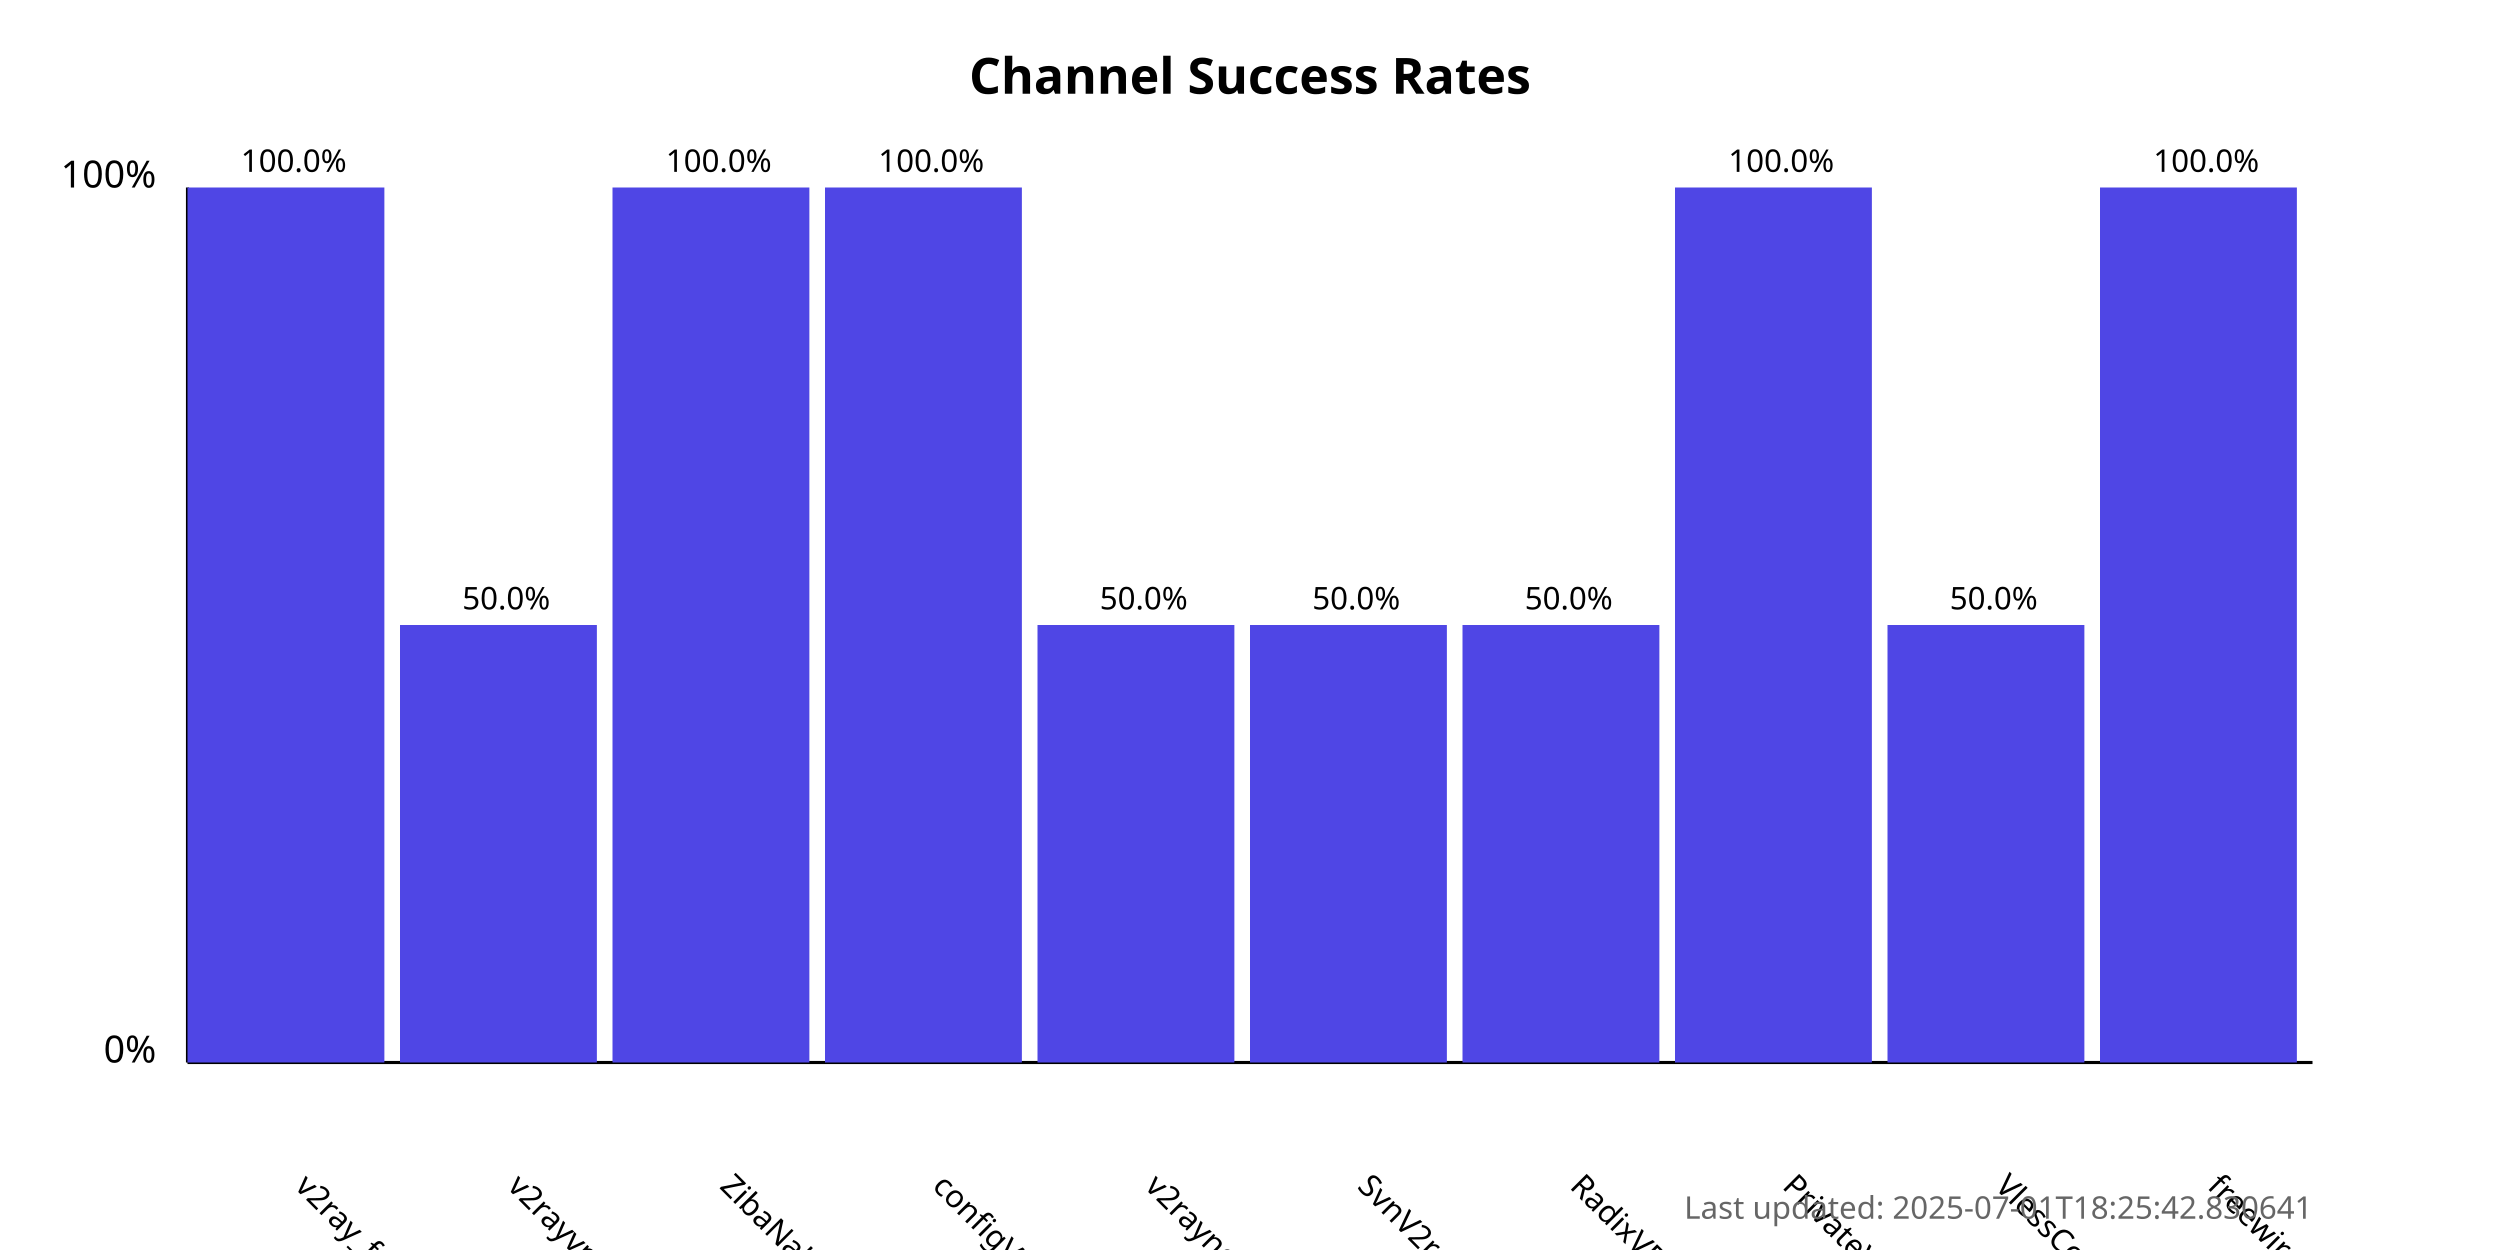
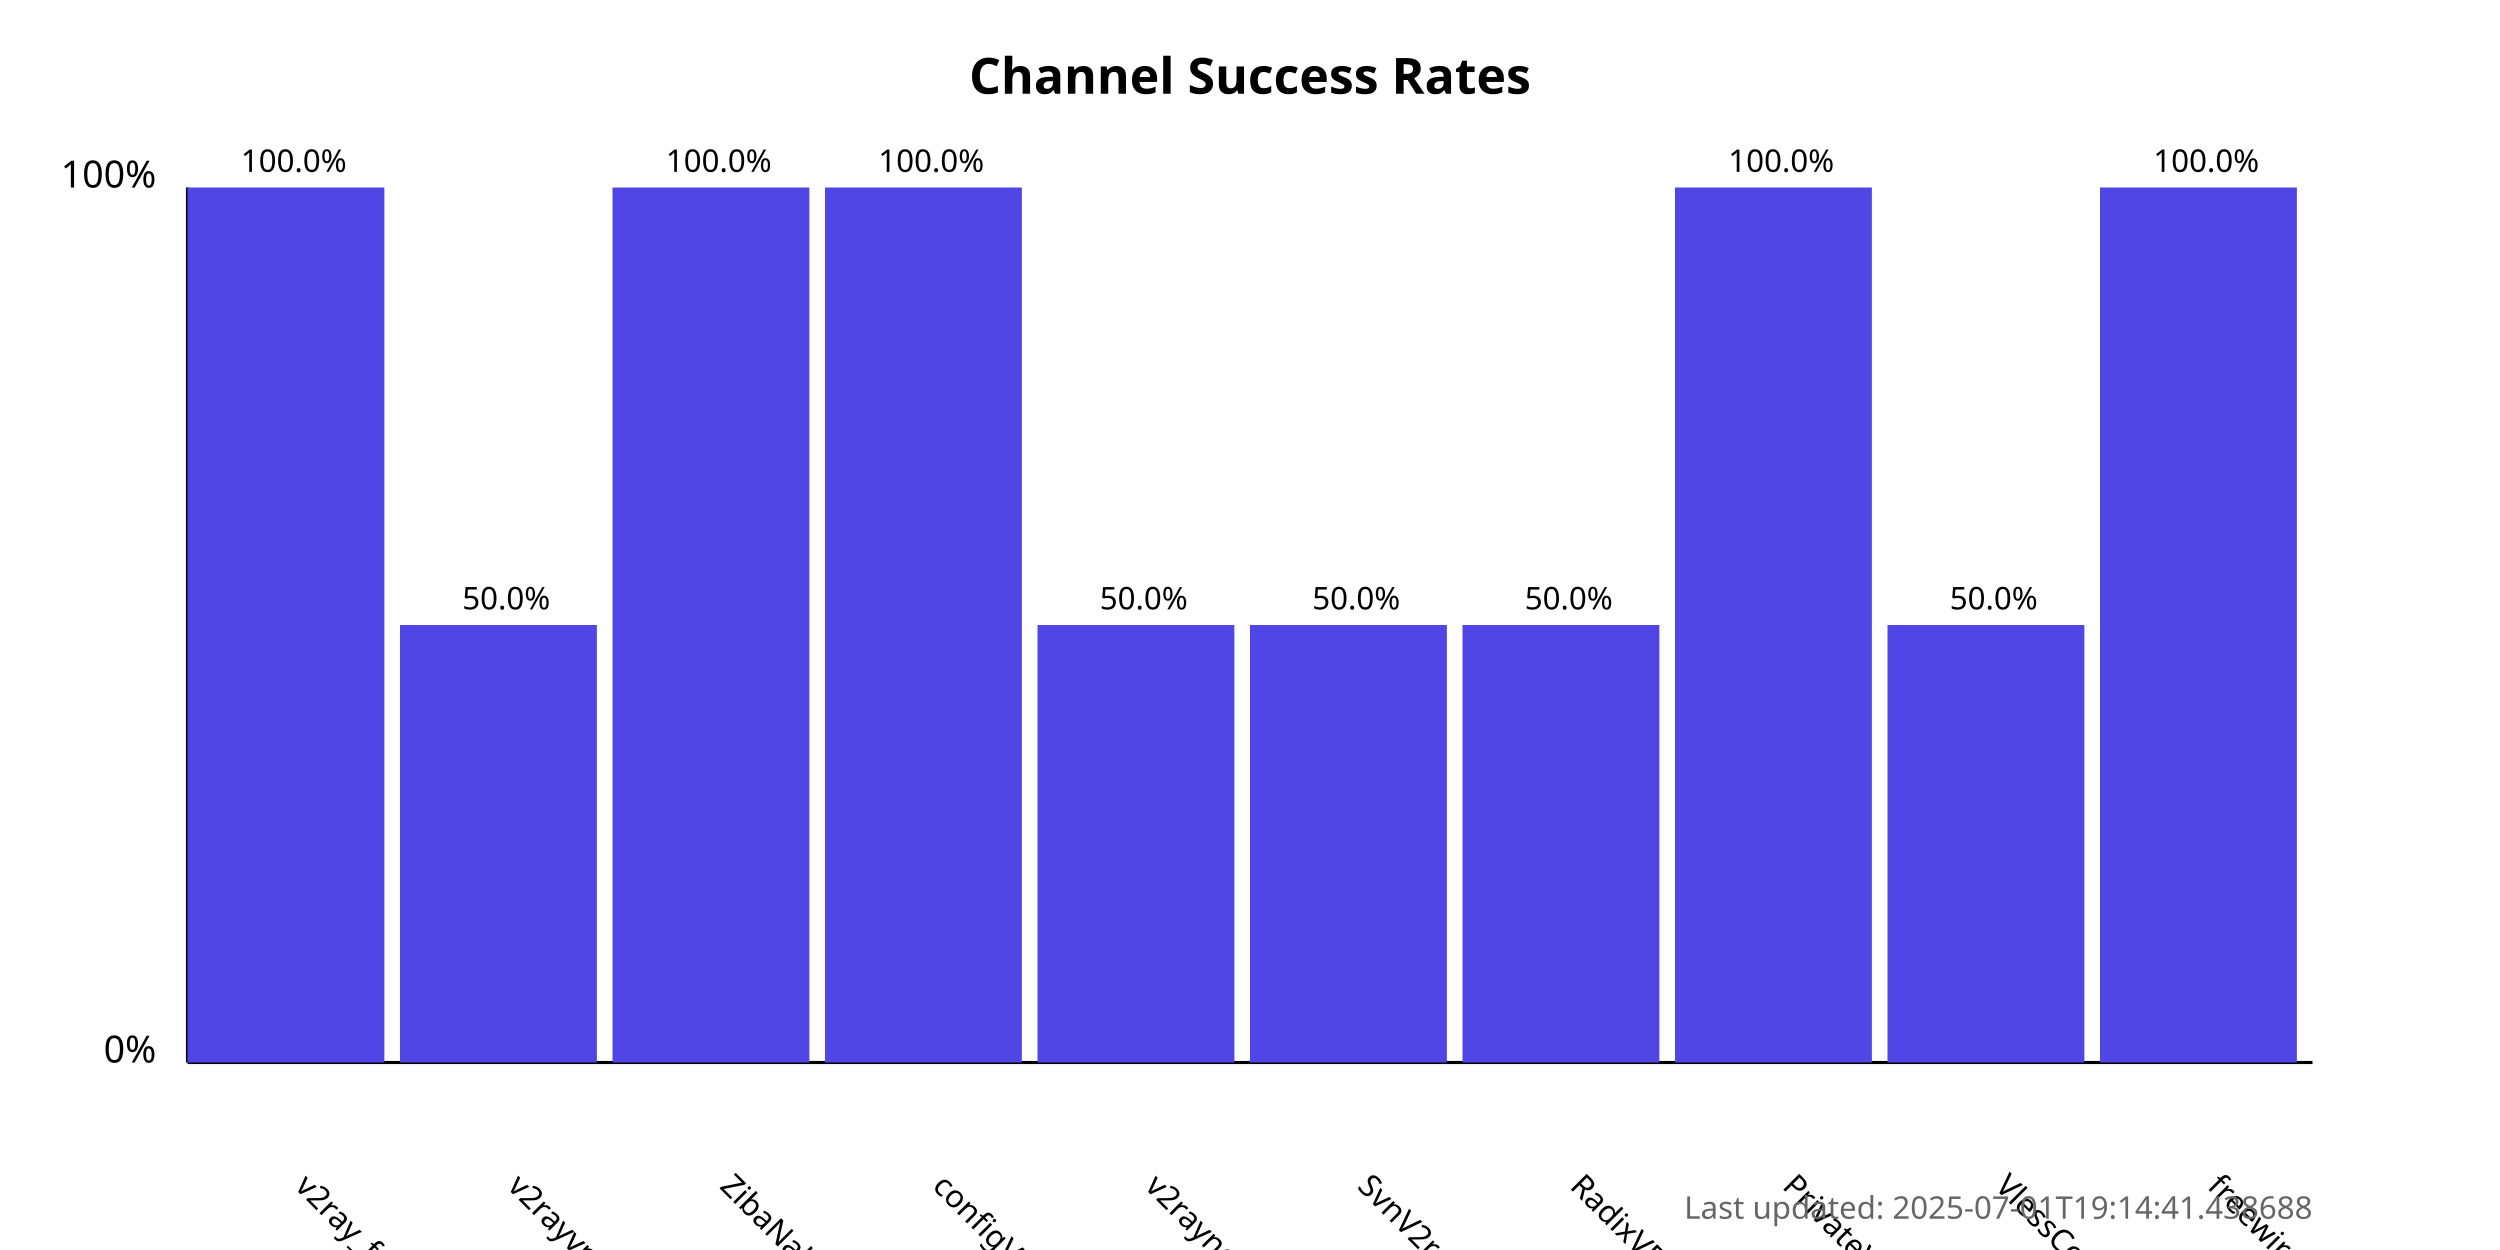
<svg xmlns="http://www.w3.org/2000/svg" width="800" height="400">
  <style>
            .chart-title { font: bold 16px sans-serif; }
            .axis-label { font: 12px sans-serif; }
            .tick-label { font: 10px sans-serif; }
            .bar { fill: #4f46e5; }
            .bar:hover { fill: #6366f1; }
            .timestamp { font: 10px sans-serif; fill: #666; }
        </style>
  <text x="400.0" y="30" text-anchor="middle" class="chart-title">
            Channel Success Rates
        </text>
  <line x1="60" y1="340" x2="60" y2="60" stroke="black" stroke-width="1" />
  <line x1="60" y1="340" x2="740" y2="340" stroke="black" stroke-width="1" />
  <text x="50" y="340" text-anchor="end" class="axis-label">0%</text>
  <text x="50" y="60" text-anchor="end" class="axis-label">100%</text>
  <g>
    <rect x="60" y="60.0" width="63.0" height="280.0" class="bar" />
    <text x="94.0" y="380" transform="rotate(45, 94.0, 380)" text-anchor="start" class="tick-label">
                v2ray_free_conf
            </text>
    <text x="94.0" y="55.0" text-anchor="middle" class="tick-label">
                100.0%
            </text>
  </g>
  <g>
    <rect x="128.0" y="200.0" width="63.0" height="140.0" class="bar" />
    <text x="162.0" y="380" transform="rotate(45, 162.0, 380)" text-anchor="start" class="tick-label">
                v2rayvpno
            </text>
    <text x="162.0" y="195.0" text-anchor="middle" class="tick-label">
                50.0%
            </text>
  </g>
  <g>
    <rect x="196.0" y="60.0" width="63.0" height="280.0" class="bar" />
    <text x="230.0" y="380" transform="rotate(45, 230.0, 380)" text-anchor="start" class="tick-label">
                ZibaNabz
            </text>
    <text x="230.0" y="55.0" text-anchor="middle" class="tick-label">
                100.0%
            </text>
  </g>
  <g>
    <rect x="264.0" y="60.0" width="63.0" height="280.0" class="bar" />
    <text x="298.0" y="380" transform="rotate(45, 298.0, 380)" text-anchor="start" class="tick-label">
                configV2rayForFree
            </text>
    <text x="298.0" y="55.0" text-anchor="middle" class="tick-label">
                100.0%
            </text>
  </g>
  <g>
    <rect x="332.0" y="200.0" width="63.0" height="140.0" class="bar" />
    <text x="366.0" y="380" transform="rotate(45, 366.0, 380)" text-anchor="start" class="tick-label">
                v2rayngvpn
            </text>
    <text x="366.0" y="195.0" text-anchor="middle" class="tick-label">
                50.0%
            </text>
  </g>
  <g>
    <rect x="400.0" y="200.0" width="63.0" height="140.0" class="bar" />
    <text x="434.0" y="380" transform="rotate(45, 434.0, 380)" text-anchor="start" class="tick-label">
                SvnV2ray
            </text>
    <text x="434.0" y="195.0" text-anchor="middle" class="tick-label">
                50.0%
            </text>
  </g>
  <g>
    <rect x="468.0" y="200.0" width="63.0" height="140.0" class="bar" />
    <text x="502.0" y="380" transform="rotate(45, 502.0, 380)" text-anchor="start" class="tick-label">
                RadixVPN
            </text>
    <text x="502.0" y="195.0" text-anchor="middle" class="tick-label">
                50.0%
            </text>
  </g>
  <g>
    <rect x="536.0" y="60.0" width="63.0" height="280.0" class="bar" />
    <text x="570.0" y="380" transform="rotate(45, 570.0, 380)" text-anchor="start" class="tick-label">
                PrivateVPNs
            </text>
    <text x="570.0" y="55.0" text-anchor="middle" class="tick-label">
                100.0%
            </text>
  </g>
  <g>
    <rect x="604.0" y="200.0" width="63.0" height="140.0" class="bar" />
    <text x="638.0" y="380" transform="rotate(45, 638.0, 380)" text-anchor="start" class="tick-label">
                VlessConfig
            </text>
    <text x="638.0" y="195.0" text-anchor="middle" class="tick-label">
                50.0%
            </text>
  </g>
  <g>
    <rect x="672.0" y="60.0" width="63.0" height="280.0" class="bar" />
    <text x="706.0" y="380" transform="rotate(45, 706.0, 380)" text-anchor="start" class="tick-label">
                freewireguard
            </text>
    <text x="706.0" y="55.0" text-anchor="middle" class="tick-label">
                100.0%
            </text>
  </g>
  <text x="740" y="390" text-anchor="end" class="timestamp">
-             Last updated: 2025-07-01T18:25:42.830641
+             Last updated: 2025-07-01T19:14:41.438688
        </text>
</svg>
